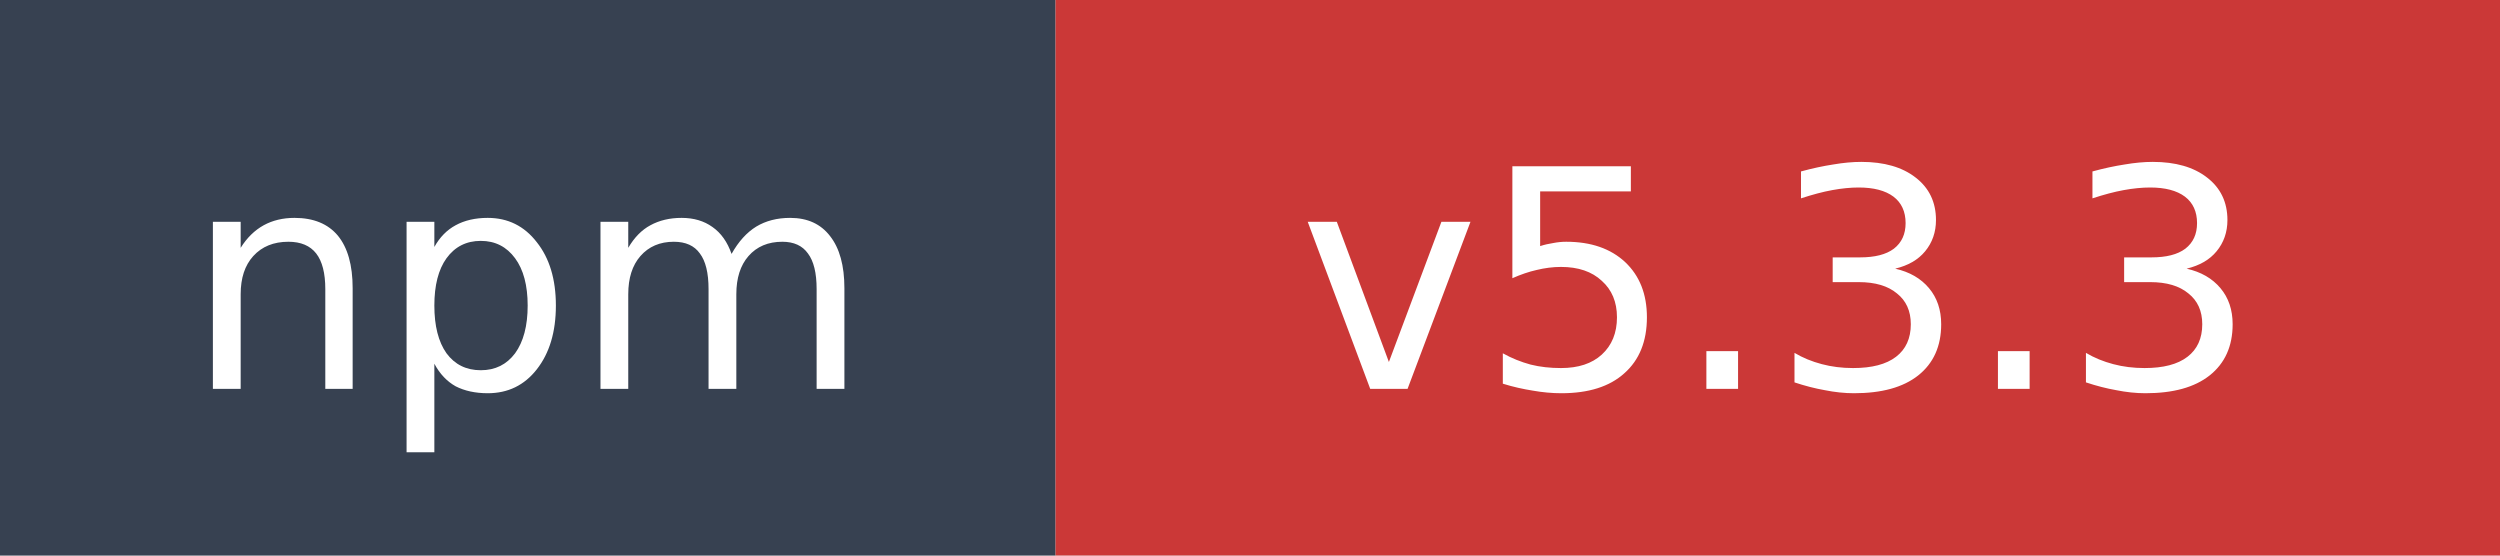
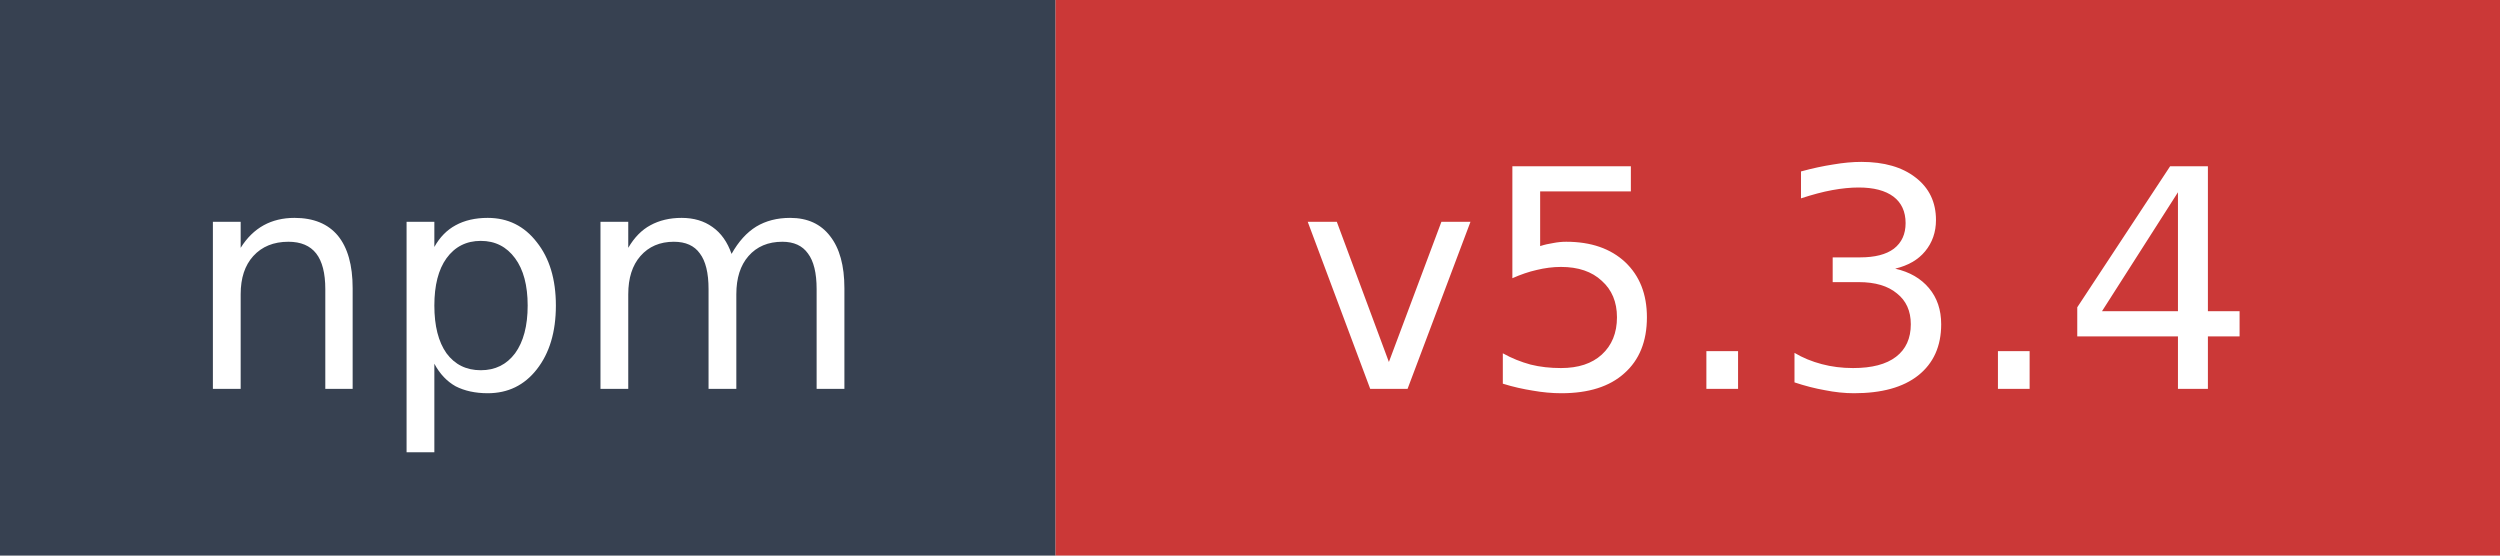
- <svg xmlns="http://www.w3.org/2000/svg" width="90" height="20" role="img" aria-label="npm: v5.3.3">
+ <svg xmlns="http://www.w3.org/2000/svg" width="90" height="20" role="img" aria-label="npm: v5.3.4">
  <rect width="38" height="20" fill="#374151" />
  <rect x="38" width="52" height="20" fill="#cb3837" />
  <text x="19" y="14" fill="#ffffff" font-family="Verdana,Geneva,DejaVu Sans,sans-serif" font-size="11" text-anchor="middle">npm</text>
-   <text x="64" y="14" fill="#ffffff" font-family="Verdana,Geneva,DejaVu Sans,sans-serif" font-size="11" text-anchor="middle">v5.3.3</text>
+   <text x="64" y="14" fill="#ffffff" font-family="Verdana,Geneva,DejaVu Sans,sans-serif" font-size="11" text-anchor="middle">v5.3.4</text>
</svg>
